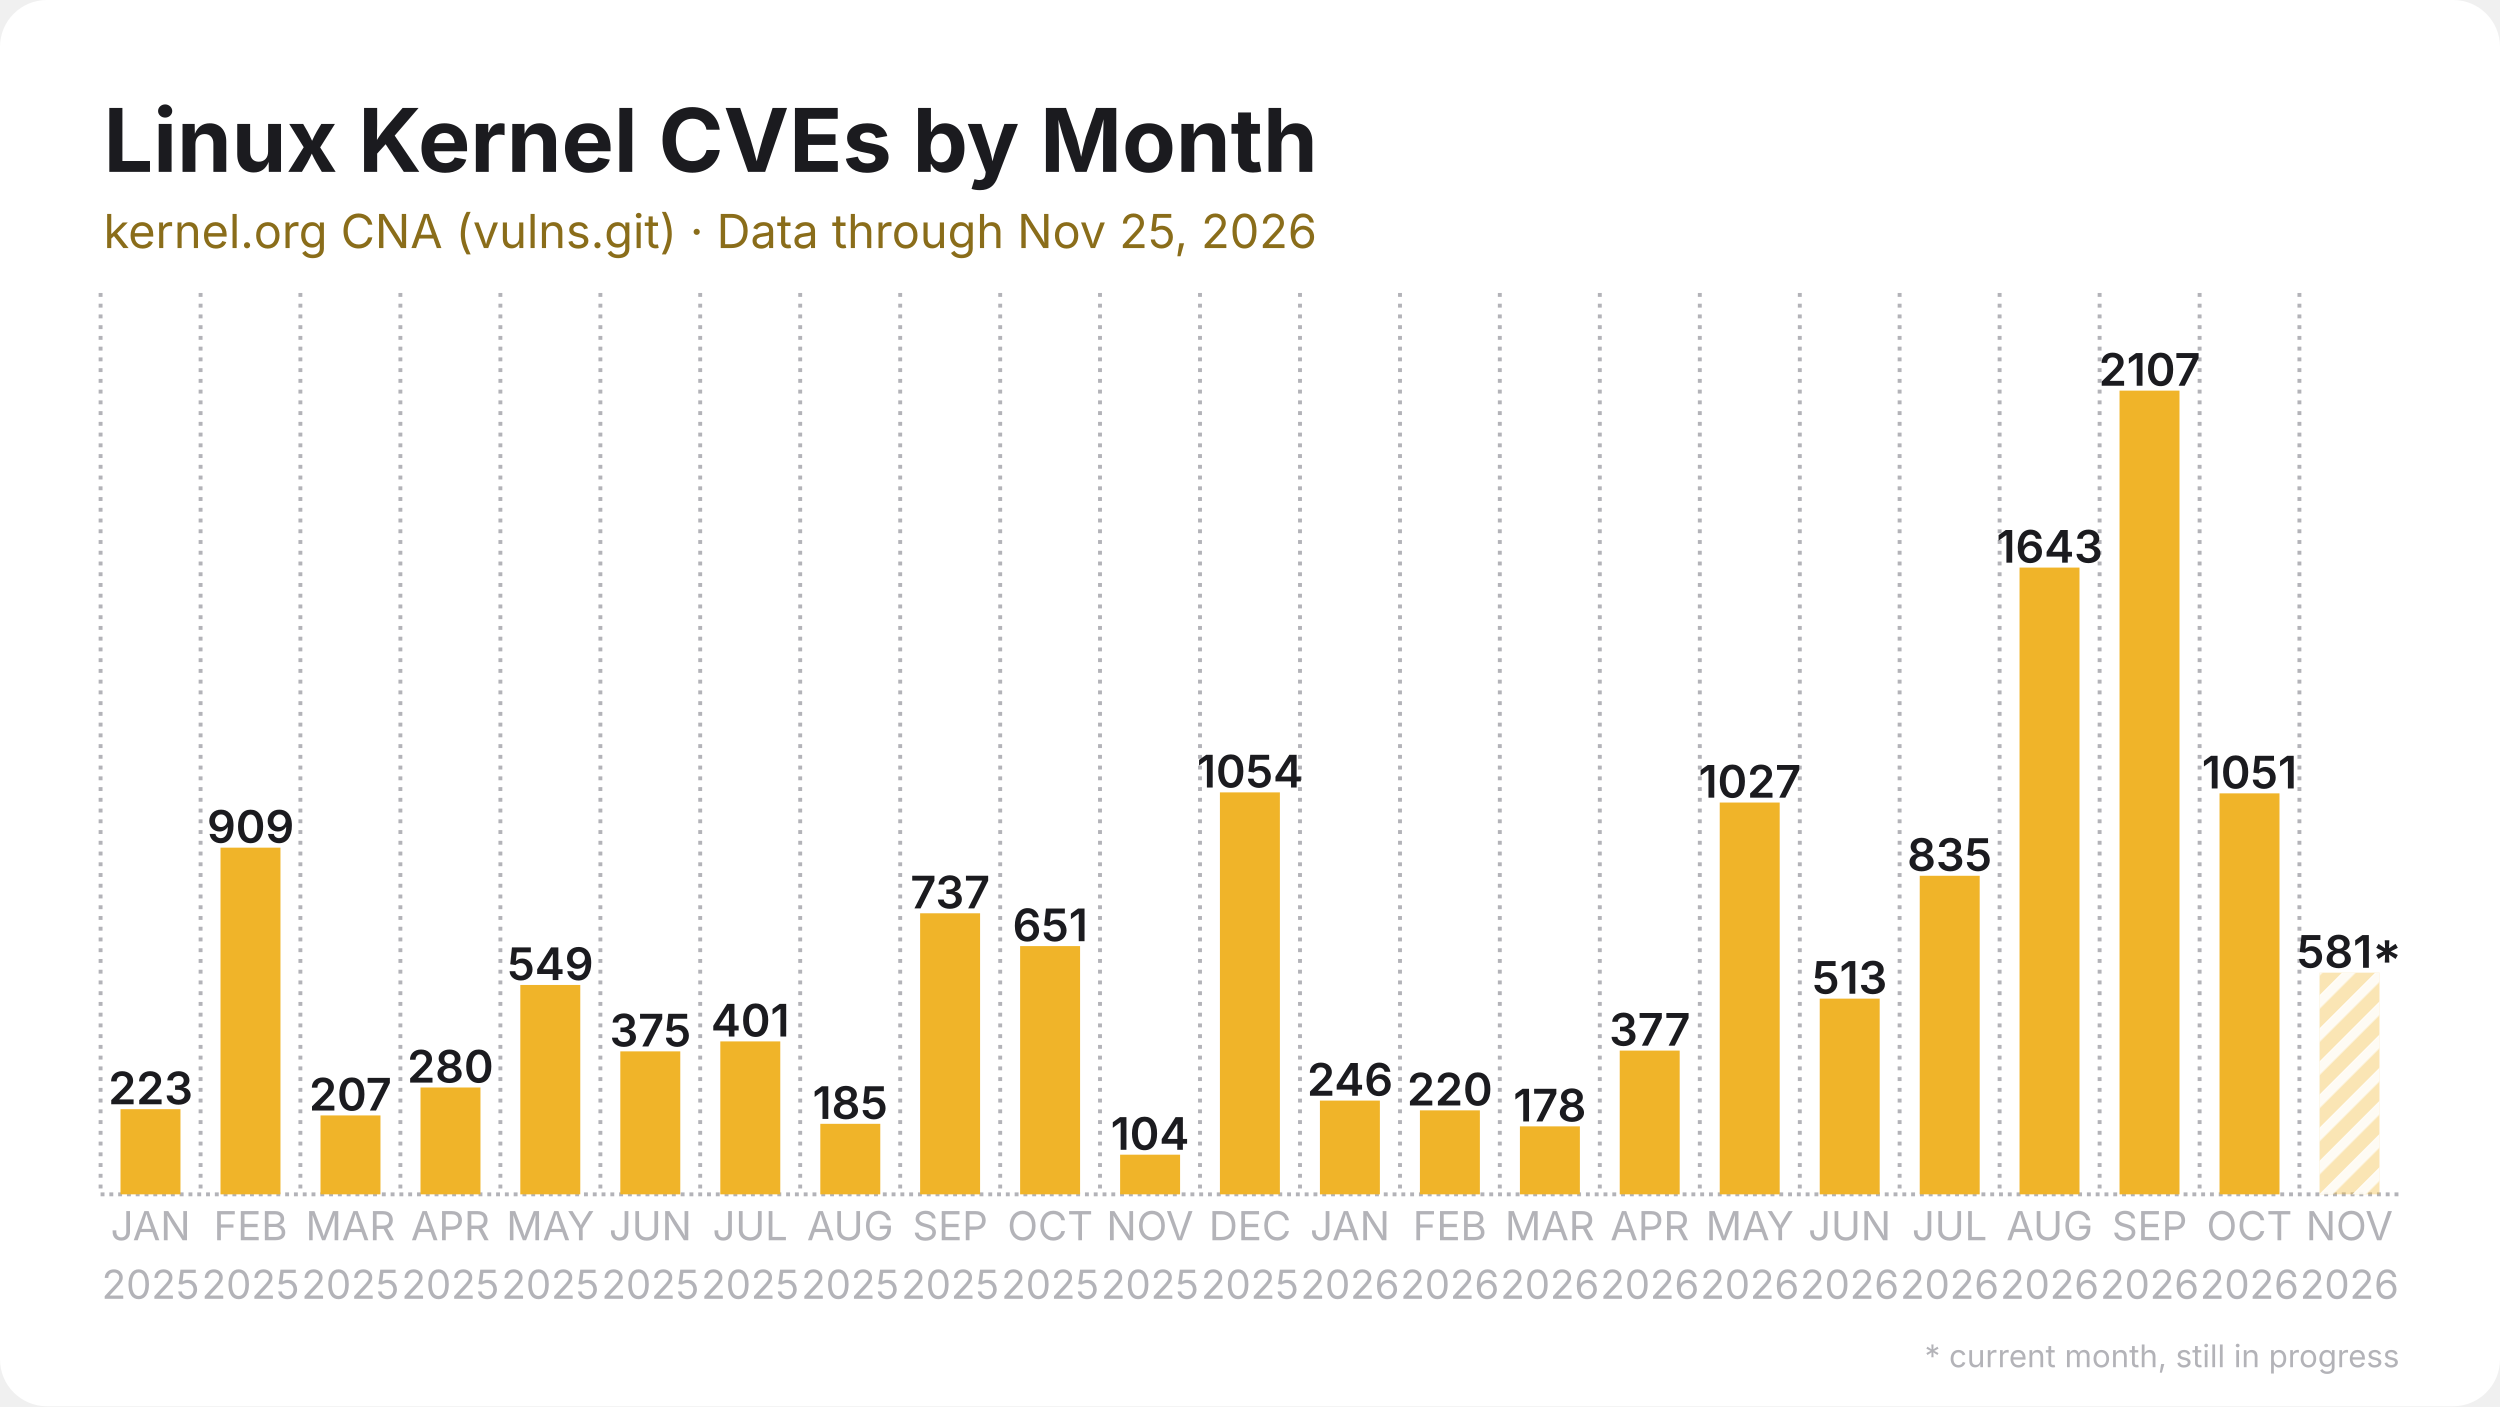
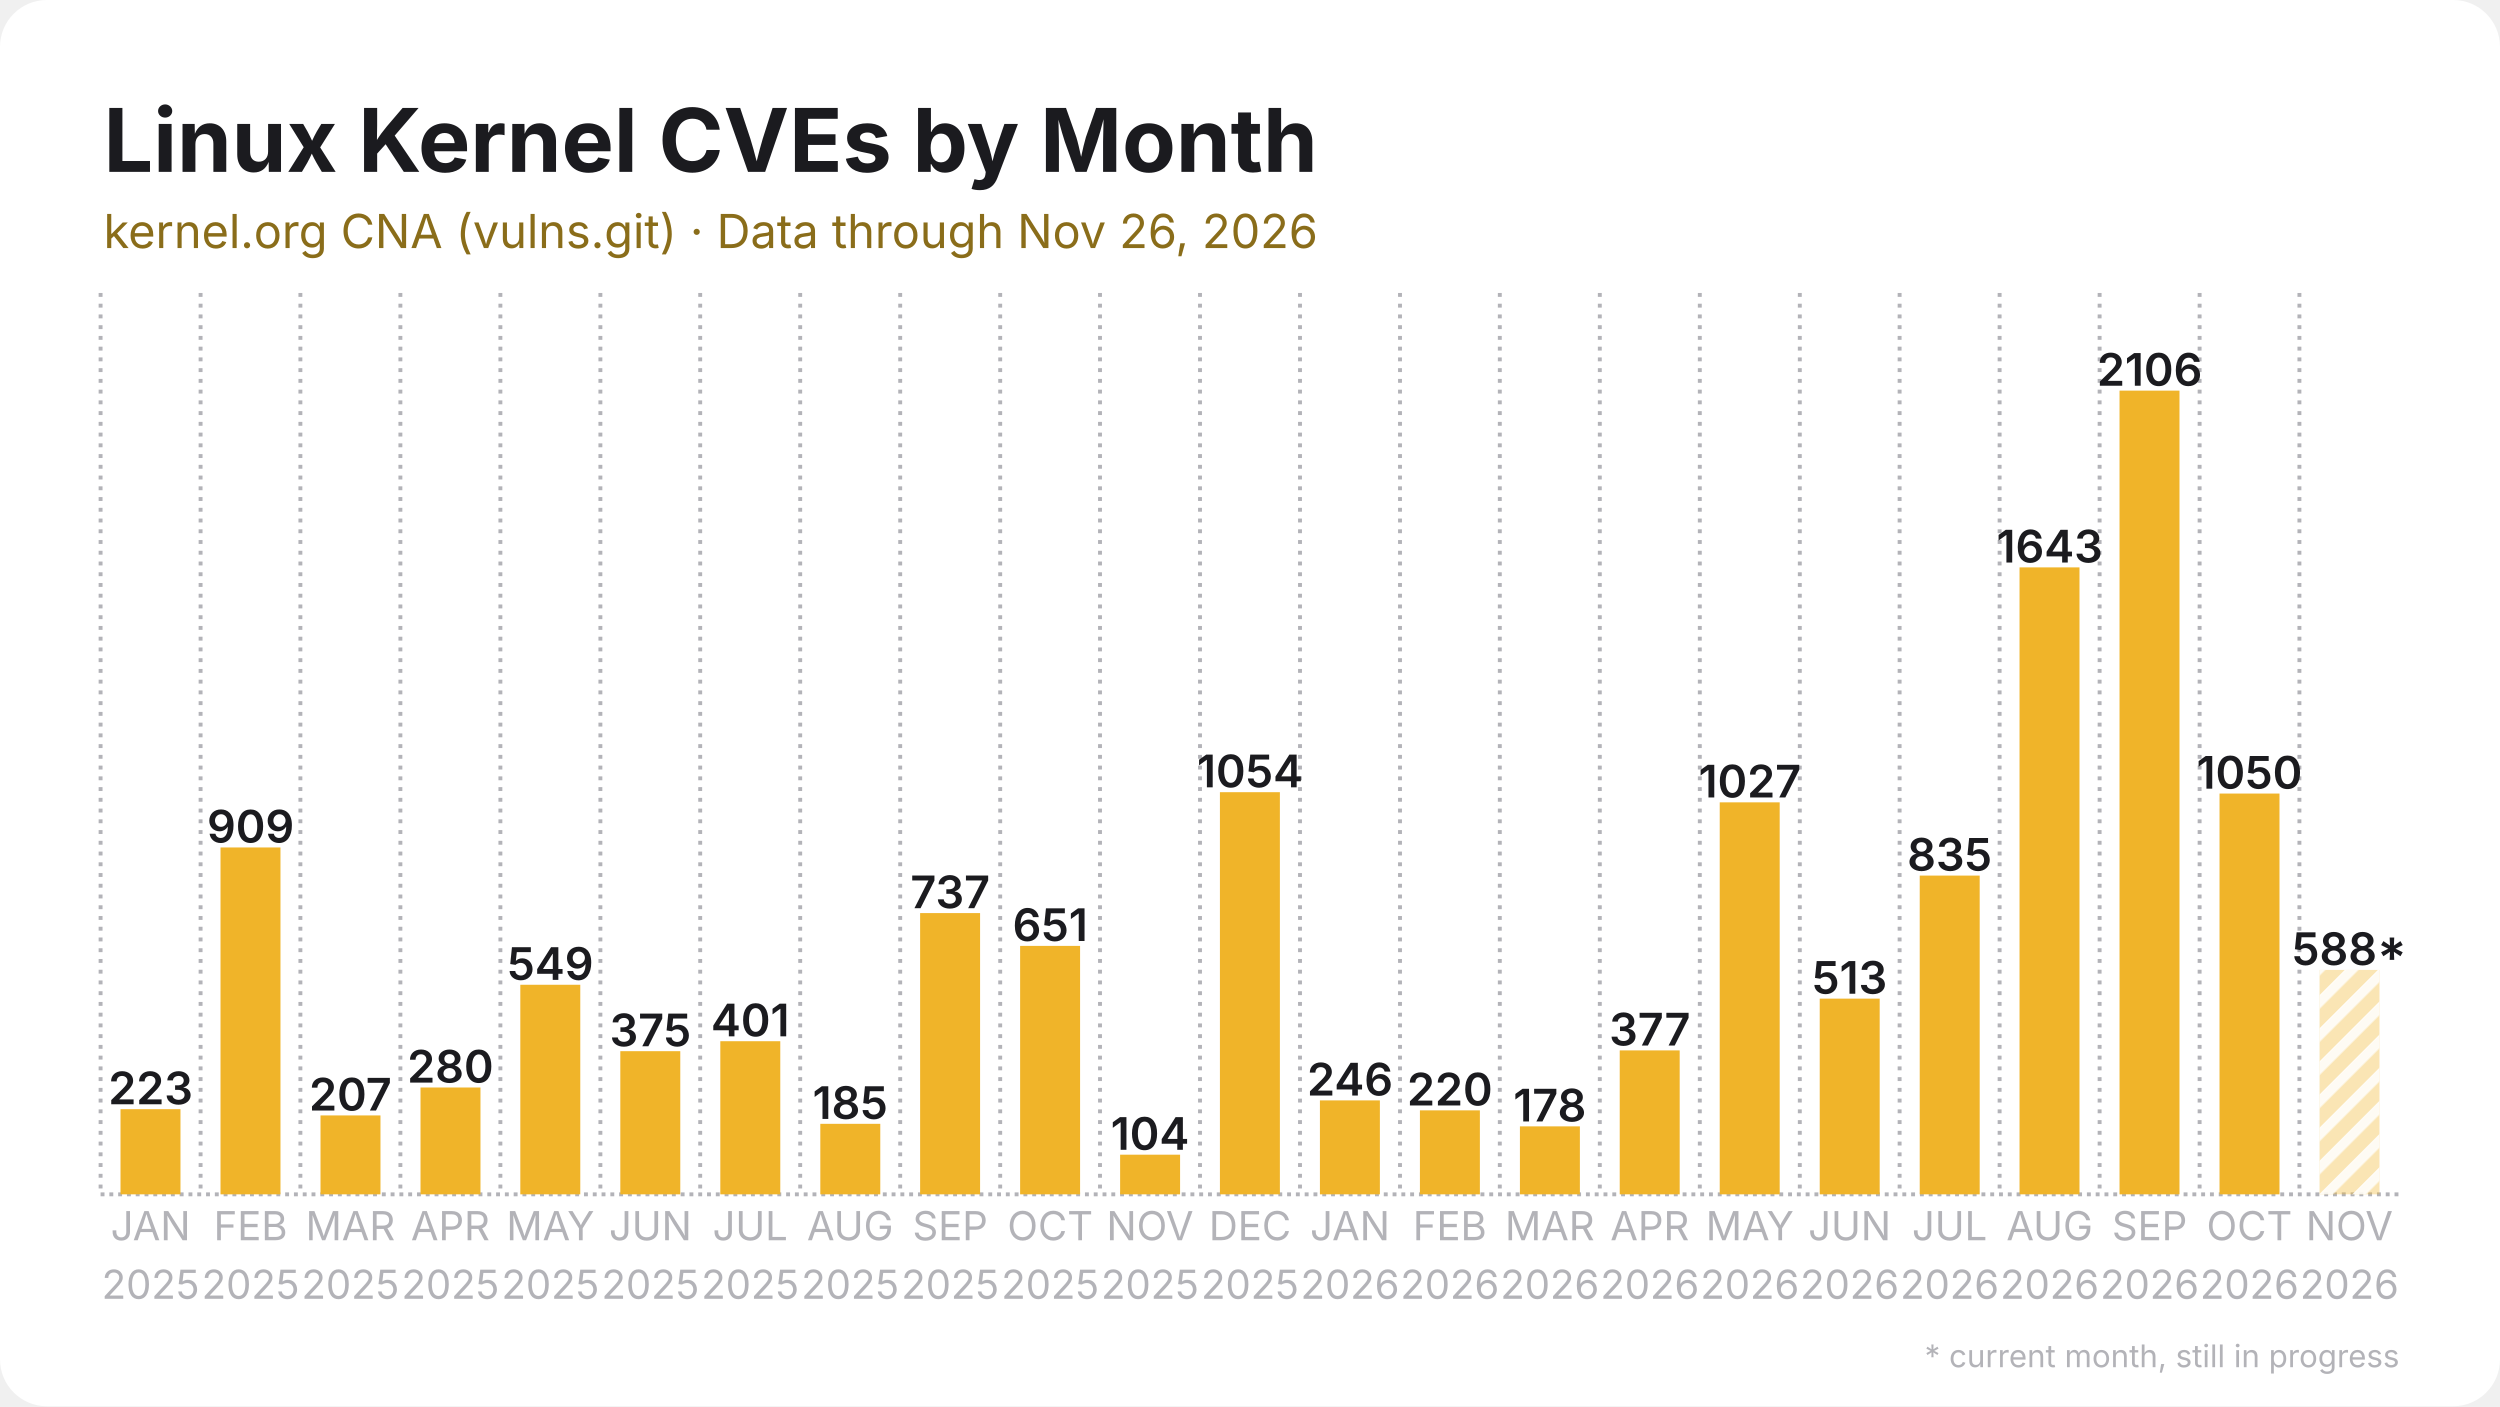
<svg xmlns="http://www.w3.org/2000/svg" width="1280" height="720" viewBox="0 0 1280 720">
  <rect width="1280" height="720" rx="24" fill="#ffffff" />
  <defs>
    <pattern id="stripes" width="12" height="12" patternUnits="userSpaceOnUse" patternTransform="rotate(45)">
      <rect width="12" height="12" fill="none" />
      <rect width="5" height="12" fill="#ffffff" opacity="0.85" />
    </pattern>
  </defs>
  <line x1="51.5" y1="611.5" x2="1228.5" y2="611.5" stroke="#b3b3b8" stroke-width="2" stroke-dasharray="2 2.5" />
  <line x1="51.5" y1="150.0" x2="51.5" y2="611.5" stroke="#b3b3b8" stroke-width="2" stroke-dasharray="2 3.5" />
  <line x1="102.7" y1="150.0" x2="102.7" y2="611.5" stroke="#b3b3b8" stroke-width="2" stroke-dasharray="2 3.5" />
  <line x1="153.8" y1="150.0" x2="153.8" y2="611.5" stroke="#b3b3b8" stroke-width="2" stroke-dasharray="2 3.5" />
  <line x1="205.0" y1="150.0" x2="205.0" y2="611.5" stroke="#b3b3b8" stroke-width="2" stroke-dasharray="2 3.5" />
  <line x1="256.2" y1="150.0" x2="256.2" y2="611.5" stroke="#b3b3b8" stroke-width="2" stroke-dasharray="2 3.5" />
  <line x1="307.4" y1="150.0" x2="307.4" y2="611.5" stroke="#b3b3b8" stroke-width="2" stroke-dasharray="2 3.5" />
  <line x1="358.5" y1="150.0" x2="358.5" y2="611.5" stroke="#b3b3b8" stroke-width="2" stroke-dasharray="2 3.5" />
  <line x1="409.7" y1="150.0" x2="409.7" y2="611.5" stroke="#b3b3b8" stroke-width="2" stroke-dasharray="2 3.5" />
  <line x1="460.9" y1="150.0" x2="460.9" y2="611.5" stroke="#b3b3b8" stroke-width="2" stroke-dasharray="2 3.5" />
  <line x1="512.1" y1="150.0" x2="512.1" y2="611.5" stroke="#b3b3b8" stroke-width="2" stroke-dasharray="2 3.5" />
  <line x1="563.2" y1="150.0" x2="563.2" y2="611.5" stroke="#b3b3b8" stroke-width="2" stroke-dasharray="2 3.5" />
  <line x1="614.4" y1="150.0" x2="614.4" y2="611.5" stroke="#b3b3b8" stroke-width="2" stroke-dasharray="2 3.5" />
  <line x1="665.6" y1="150.0" x2="665.6" y2="611.5" stroke="#b3b3b8" stroke-width="2" stroke-dasharray="2 3.5" />
  <line x1="716.8" y1="150.0" x2="716.8" y2="611.5" stroke="#b3b3b8" stroke-width="2" stroke-dasharray="2 3.5" />
  <line x1="767.9" y1="150.0" x2="767.9" y2="611.5" stroke="#b3b3b8" stroke-width="2" stroke-dasharray="2 3.5" />
  <line x1="819.1" y1="150.0" x2="819.1" y2="611.5" stroke="#b3b3b8" stroke-width="2" stroke-dasharray="2 3.5" />
  <line x1="870.3" y1="150.0" x2="870.3" y2="611.5" stroke="#b3b3b8" stroke-width="2" stroke-dasharray="2 3.5" />
  <line x1="921.5" y1="150.0" x2="921.5" y2="611.5" stroke="#b3b3b8" stroke-width="2" stroke-dasharray="2 3.5" />
  <line x1="972.6" y1="150.0" x2="972.6" y2="611.5" stroke="#b3b3b8" stroke-width="2" stroke-dasharray="2 3.5" />
  <line x1="1023.8" y1="150.0" x2="1023.8" y2="611.5" stroke="#b3b3b8" stroke-width="2" stroke-dasharray="2 3.5" />
  <line x1="1075.0" y1="150.0" x2="1075.0" y2="611.5" stroke="#b3b3b8" stroke-width="2" stroke-dasharray="2 3.5" />
  <line x1="1126.2" y1="150.0" x2="1126.2" y2="611.5" stroke="#b3b3b8" stroke-width="2" stroke-dasharray="2 3.5" />
  <line x1="1177.3" y1="150.0" x2="1177.3" y2="611.5" stroke="#b3b3b8" stroke-width="2" stroke-dasharray="2 3.5" />
  <rect x="61.7" y="567.9" width="30.7" height="43.6" fill="#f0b429" />
  <text x="77.1" y="565.4" text-anchor="middle" font-family="Inter, Segoe UI, Helvetica, Arial, sans-serif" font-size="23.0" font-weight="600" fill="#1b1b1f">223</text>
-   <rect x="112.9" y="434.0" width="30.7" height="177.5" fill="#f0b429" />
-   <text x="128.3" y="431.5" text-anchor="middle" font-family="Inter, Segoe UI, Helvetica, Arial, sans-serif" font-size="23.0" font-weight="600" fill="#1b1b1f">909</text>
+   <rect x="112.9" y="433.9" width="30.7" height="177.6" fill="#f0b429" />
+   <text x="128.3" y="431.4" text-anchor="middle" font-family="Inter, Segoe UI, Helvetica, Arial, sans-serif" font-size="23.0" font-weight="600" fill="#1b1b1f">909</text>
  <rect x="164.1" y="571.1" width="30.7" height="40.4" fill="#f0b429" />
  <text x="179.4" y="568.6" text-anchor="middle" font-family="Inter, Segoe UI, Helvetica, Arial, sans-serif" font-size="23.0" font-weight="600" fill="#1b1b1f">207</text>
  <rect x="215.3" y="556.8" width="30.7" height="54.7" fill="#f0b429" />
  <text x="230.6" y="554.3" text-anchor="middle" font-family="Inter, Segoe UI, Helvetica, Arial, sans-serif" font-size="23.0" font-weight="600" fill="#1b1b1f">280</text>
-   <rect x="266.4" y="504.3" width="30.7" height="107.2" fill="#f0b429" />
-   <text x="281.8" y="501.8" text-anchor="middle" font-family="Inter, Segoe UI, Helvetica, Arial, sans-serif" font-size="23.0" font-weight="600" fill="#1b1b1f">549</text>
-   <rect x="317.6" y="538.3" width="30.7" height="73.2" fill="#f0b429" />
-   <text x="333.0" y="535.8" text-anchor="middle" font-family="Inter, Segoe UI, Helvetica, Arial, sans-serif" font-size="23.0" font-weight="600" fill="#1b1b1f">375</text>
-   <rect x="368.8" y="533.2" width="30.7" height="78.3" fill="#f0b429" />
-   <text x="384.1" y="530.7" text-anchor="middle" font-family="Inter, Segoe UI, Helvetica, Arial, sans-serif" font-size="23.0" font-weight="600" fill="#1b1b1f">401</text>
+   <rect x="266.4" y="504.2" width="30.7" height="107.3" fill="#f0b429" />
+   <text x="281.8" y="501.7" text-anchor="middle" font-family="Inter, Segoe UI, Helvetica, Arial, sans-serif" font-size="23.0" font-weight="600" fill="#1b1b1f">549</text>
+   <rect x="317.6" y="538.2" width="30.7" height="73.3" fill="#f0b429" />
+   <text x="333.0" y="535.7" text-anchor="middle" font-family="Inter, Segoe UI, Helvetica, Arial, sans-serif" font-size="23.0" font-weight="600" fill="#1b1b1f">375</text>
+   <rect x="368.8" y="533.1" width="30.7" height="78.4" fill="#f0b429" />
+   <text x="384.1" y="530.6" text-anchor="middle" font-family="Inter, Segoe UI, Helvetica, Arial, sans-serif" font-size="23.0" font-weight="600" fill="#1b1b1f">401</text>
  <rect x="420.0" y="575.4" width="30.7" height="36.1" fill="#f0b429" />
  <text x="435.3" y="572.9" text-anchor="middle" font-family="Inter, Segoe UI, Helvetica, Arial, sans-serif" font-size="23.0" font-weight="600" fill="#1b1b1f">185</text>
-   <rect x="471.1" y="467.6" width="30.7" height="143.9" fill="#f0b429" />
-   <text x="486.5" y="465.1" text-anchor="middle" font-family="Inter, Segoe UI, Helvetica, Arial, sans-serif" font-size="23.0" font-weight="600" fill="#1b1b1f">737</text>
-   <rect x="522.3" y="484.4" width="30.7" height="127.1" fill="#f0b429" />
-   <text x="537.7" y="481.9" text-anchor="middle" font-family="Inter, Segoe UI, Helvetica, Arial, sans-serif" font-size="23.0" font-weight="600" fill="#1b1b1f">651</text>
+   <rect x="471.1" y="467.5" width="30.7" height="144.0" fill="#f0b429" />
+   <text x="486.5" y="465.0" text-anchor="middle" font-family="Inter, Segoe UI, Helvetica, Arial, sans-serif" font-size="23.0" font-weight="600" fill="#1b1b1f">737</text>
+   <rect x="522.3" y="484.3" width="30.7" height="127.2" fill="#f0b429" />
+   <text x="537.7" y="481.8" text-anchor="middle" font-family="Inter, Segoe UI, Helvetica, Arial, sans-serif" font-size="23.0" font-weight="600" fill="#1b1b1f">651</text>
  <rect x="573.5" y="591.2" width="30.7" height="20.3" fill="#f0b429" />
  <text x="588.8" y="588.7" text-anchor="middle" font-family="Inter, Segoe UI, Helvetica, Arial, sans-serif" font-size="23.0" font-weight="600" fill="#1b1b1f">104</text>
-   <rect x="624.6" y="405.7" width="30.7" height="205.8" fill="#f0b429" />
-   <text x="640.0" y="403.2" text-anchor="middle" font-family="Inter, Segoe UI, Helvetica, Arial, sans-serif" font-size="23.0" font-weight="600" fill="#1b1b1f">1054</text>
-   <rect x="675.8" y="563.5" width="30.7" height="48.0" fill="#f0b429" />
-   <text x="691.2" y="561.0" text-anchor="middle" font-family="Inter, Segoe UI, Helvetica, Arial, sans-serif" font-size="23.0" font-weight="600" fill="#1b1b1f">246</text>
+   <rect x="624.6" y="405.6" width="30.7" height="205.9" fill="#f0b429" />
+   <text x="640.0" y="403.1" text-anchor="middle" font-family="Inter, Segoe UI, Helvetica, Arial, sans-serif" font-size="23.0" font-weight="600" fill="#1b1b1f">1054</text>
+   <rect x="675.8" y="563.4" width="30.7" height="48.1" fill="#f0b429" />
+   <text x="691.2" y="560.9" text-anchor="middle" font-family="Inter, Segoe UI, Helvetica, Arial, sans-serif" font-size="23.0" font-weight="600" fill="#1b1b1f">246</text>
  <rect x="727.0" y="568.5" width="30.7" height="43.0" fill="#f0b429" />
  <text x="742.3" y="566.0" text-anchor="middle" font-family="Inter, Segoe UI, Helvetica, Arial, sans-serif" font-size="23.0" font-weight="600" fill="#1b1b1f">220</text>
  <rect x="778.2" y="576.7" width="30.7" height="34.8" fill="#f0b429" />
  <text x="793.5" y="574.2" text-anchor="middle" font-family="Inter, Segoe UI, Helvetica, Arial, sans-serif" font-size="23.0" font-weight="600" fill="#1b1b1f">178</text>
-   <rect x="829.3" y="537.9" width="30.7" height="73.6" fill="#f0b429" />
-   <text x="844.7" y="535.4" text-anchor="middle" font-family="Inter, Segoe UI, Helvetica, Arial, sans-serif" font-size="23.0" font-weight="600" fill="#1b1b1f">377</text>
-   <rect x="880.5" y="410.9" width="30.7" height="200.6" fill="#f0b429" />
-   <text x="895.9" y="408.4" text-anchor="middle" font-family="Inter, Segoe UI, Helvetica, Arial, sans-serif" font-size="23.0" font-weight="600" fill="#1b1b1f">1027</text>
+   <rect x="829.3" y="537.8" width="30.7" height="73.7" fill="#f0b429" />
+   <text x="844.7" y="535.3" text-anchor="middle" font-family="Inter, Segoe UI, Helvetica, Arial, sans-serif" font-size="23.0" font-weight="600" fill="#1b1b1f">377</text>
+   <rect x="880.5" y="410.8" width="30.7" height="200.7" fill="#f0b429" />
+   <text x="895.9" y="408.3" text-anchor="middle" font-family="Inter, Segoe UI, Helvetica, Arial, sans-serif" font-size="23.0" font-weight="600" fill="#1b1b1f">1027</text>
  <rect x="931.7" y="511.3" width="30.7" height="100.2" fill="#f0b429" />
  <text x="947.0" y="508.8" text-anchor="middle" font-family="Inter, Segoe UI, Helvetica, Arial, sans-serif" font-size="23.0" font-weight="600" fill="#1b1b1f">513</text>
-   <rect x="982.9" y="448.4" width="30.7" height="163.1" fill="#f0b429" />
-   <text x="998.2" y="445.9" text-anchor="middle" font-family="Inter, Segoe UI, Helvetica, Arial, sans-serif" font-size="23.0" font-weight="600" fill="#1b1b1f">835</text>
-   <rect x="1034.0" y="290.6" width="30.7" height="320.9" fill="#f0b429" />
-   <text x="1049.4" y="288.1" text-anchor="middle" font-family="Inter, Segoe UI, Helvetica, Arial, sans-serif" font-size="23.0" font-weight="600" fill="#1b1b1f">1643</text>
+   <rect x="982.9" y="448.3" width="30.7" height="163.2" fill="#f0b429" />
+   <text x="998.2" y="445.8" text-anchor="middle" font-family="Inter, Segoe UI, Helvetica, Arial, sans-serif" font-size="23.0" font-weight="600" fill="#1b1b1f">835</text>
+   <rect x="1034.0" y="290.5" width="30.7" height="321.0" fill="#f0b429" />
+   <text x="1049.4" y="288.0" text-anchor="middle" font-family="Inter, Segoe UI, Helvetica, Arial, sans-serif" font-size="23.0" font-weight="600" fill="#1b1b1f">1643</text>
  <rect x="1085.2" y="200.0" width="30.7" height="411.5" fill="#f0b429" />
-   <text x="1100.6" y="197.5" text-anchor="middle" font-family="Inter, Segoe UI, Helvetica, Arial, sans-serif" font-size="23.0" font-weight="600" fill="#1b1b1f">2107</text>
-   <rect x="1136.4" y="406.2" width="30.7" height="205.3" fill="#f0b429" />
-   <text x="1151.7" y="403.7" text-anchor="middle" font-family="Inter, Segoe UI, Helvetica, Arial, sans-serif" font-size="23.0" font-weight="600" fill="#1b1b1f">1051</text>
-   <rect x="1187.6" y="498.0" width="30.7" height="113.5" fill="#f0b429" opacity="0.35" />
-   <rect x="1187.6" y="498.0" width="30.7" height="113.5" fill="url(#stripes)" />
-   <text x="1202.9" y="495.5" text-anchor="middle" font-family="Inter, Segoe UI, Helvetica, Arial, sans-serif" font-size="23.0" font-weight="600" fill="#1b1b1f">581*</text>
+   <text x="1100.6" y="197.5" text-anchor="middle" font-family="Inter, Segoe UI, Helvetica, Arial, sans-serif" font-size="23.0" font-weight="600" fill="#1b1b1f">2106</text>
+   <rect x="1136.4" y="406.3" width="30.7" height="205.2" fill="#f0b429" />
+   <text x="1151.7" y="403.8" text-anchor="middle" font-family="Inter, Segoe UI, Helvetica, Arial, sans-serif" font-size="23.0" font-weight="600" fill="#1b1b1f">1050</text>
+   <rect x="1187.6" y="496.6" width="30.7" height="114.9" fill="#f0b429" opacity="0.35" />
+   <rect x="1187.6" y="496.6" width="30.7" height="114.9" fill="url(#stripes)" />
+   <text x="1202.9" y="494.1" text-anchor="middle" font-family="Inter, Segoe UI, Helvetica, Arial, sans-serif" font-size="23.0" font-weight="600" fill="#1b1b1f">588*</text>
  <text x="77.1" y="635" text-anchor="middle" font-family="Inter, Segoe UI, Helvetica, Arial, sans-serif" font-size="20.5" fill="#b3b3b8">JAN</text>
  <text x="77.1" y="665" text-anchor="middle" font-family="Inter, Segoe UI, Helvetica, Arial, sans-serif" font-size="20.5" fill="#b3b3b8">2025</text>
  <text x="128.3" y="635" text-anchor="middle" font-family="Inter, Segoe UI, Helvetica, Arial, sans-serif" font-size="20.5" fill="#b3b3b8">FEB</text>
  <text x="128.3" y="665" text-anchor="middle" font-family="Inter, Segoe UI, Helvetica, Arial, sans-serif" font-size="20.5" fill="#b3b3b8">2025</text>
  <text x="179.4" y="635" text-anchor="middle" font-family="Inter, Segoe UI, Helvetica, Arial, sans-serif" font-size="20.5" fill="#b3b3b8">MAR</text>
  <text x="179.4" y="665" text-anchor="middle" font-family="Inter, Segoe UI, Helvetica, Arial, sans-serif" font-size="20.5" fill="#b3b3b8">2025</text>
  <text x="230.6" y="635" text-anchor="middle" font-family="Inter, Segoe UI, Helvetica, Arial, sans-serif" font-size="20.5" fill="#b3b3b8">APR</text>
  <text x="230.6" y="665" text-anchor="middle" font-family="Inter, Segoe UI, Helvetica, Arial, sans-serif" font-size="20.5" fill="#b3b3b8">2025</text>
  <text x="281.8" y="635" text-anchor="middle" font-family="Inter, Segoe UI, Helvetica, Arial, sans-serif" font-size="20.5" fill="#b3b3b8">MAY</text>
  <text x="281.8" y="665" text-anchor="middle" font-family="Inter, Segoe UI, Helvetica, Arial, sans-serif" font-size="20.5" fill="#b3b3b8">2025</text>
  <text x="333.0" y="635" text-anchor="middle" font-family="Inter, Segoe UI, Helvetica, Arial, sans-serif" font-size="20.5" fill="#b3b3b8">JUN</text>
  <text x="333.0" y="665" text-anchor="middle" font-family="Inter, Segoe UI, Helvetica, Arial, sans-serif" font-size="20.5" fill="#b3b3b8">2025</text>
  <text x="384.1" y="635" text-anchor="middle" font-family="Inter, Segoe UI, Helvetica, Arial, sans-serif" font-size="20.5" fill="#b3b3b8">JUL</text>
  <text x="384.1" y="665" text-anchor="middle" font-family="Inter, Segoe UI, Helvetica, Arial, sans-serif" font-size="20.5" fill="#b3b3b8">2025</text>
  <text x="435.3" y="635" text-anchor="middle" font-family="Inter, Segoe UI, Helvetica, Arial, sans-serif" font-size="20.5" fill="#b3b3b8">AUG</text>
  <text x="435.3" y="665" text-anchor="middle" font-family="Inter, Segoe UI, Helvetica, Arial, sans-serif" font-size="20.5" fill="#b3b3b8">2025</text>
  <text x="486.5" y="635" text-anchor="middle" font-family="Inter, Segoe UI, Helvetica, Arial, sans-serif" font-size="20.5" fill="#b3b3b8">SEP</text>
  <text x="486.5" y="665" text-anchor="middle" font-family="Inter, Segoe UI, Helvetica, Arial, sans-serif" font-size="20.5" fill="#b3b3b8">2025</text>
  <text x="537.7" y="635" text-anchor="middle" font-family="Inter, Segoe UI, Helvetica, Arial, sans-serif" font-size="20.5" fill="#b3b3b8">OCT</text>
  <text x="537.7" y="665" text-anchor="middle" font-family="Inter, Segoe UI, Helvetica, Arial, sans-serif" font-size="20.5" fill="#b3b3b8">2025</text>
  <text x="588.8" y="635" text-anchor="middle" font-family="Inter, Segoe UI, Helvetica, Arial, sans-serif" font-size="20.5" fill="#b3b3b8">NOV</text>
  <text x="588.8" y="665" text-anchor="middle" font-family="Inter, Segoe UI, Helvetica, Arial, sans-serif" font-size="20.5" fill="#b3b3b8">2025</text>
  <text x="640.0" y="635" text-anchor="middle" font-family="Inter, Segoe UI, Helvetica, Arial, sans-serif" font-size="20.5" fill="#b3b3b8">DEC</text>
  <text x="640.0" y="665" text-anchor="middle" font-family="Inter, Segoe UI, Helvetica, Arial, sans-serif" font-size="20.5" fill="#b3b3b8">2025</text>
  <text x="691.2" y="635" text-anchor="middle" font-family="Inter, Segoe UI, Helvetica, Arial, sans-serif" font-size="20.5" fill="#b3b3b8">JAN</text>
  <text x="691.2" y="665" text-anchor="middle" font-family="Inter, Segoe UI, Helvetica, Arial, sans-serif" font-size="20.5" fill="#b3b3b8">2026</text>
  <text x="742.3" y="635" text-anchor="middle" font-family="Inter, Segoe UI, Helvetica, Arial, sans-serif" font-size="20.5" fill="#b3b3b8">FEB</text>
  <text x="742.3" y="665" text-anchor="middle" font-family="Inter, Segoe UI, Helvetica, Arial, sans-serif" font-size="20.5" fill="#b3b3b8">2026</text>
  <text x="793.5" y="635" text-anchor="middle" font-family="Inter, Segoe UI, Helvetica, Arial, sans-serif" font-size="20.5" fill="#b3b3b8">MAR</text>
  <text x="793.5" y="665" text-anchor="middle" font-family="Inter, Segoe UI, Helvetica, Arial, sans-serif" font-size="20.5" fill="#b3b3b8">2026</text>
  <text x="844.7" y="635" text-anchor="middle" font-family="Inter, Segoe UI, Helvetica, Arial, sans-serif" font-size="20.5" fill="#b3b3b8">APR</text>
  <text x="844.7" y="665" text-anchor="middle" font-family="Inter, Segoe UI, Helvetica, Arial, sans-serif" font-size="20.5" fill="#b3b3b8">2026</text>
  <text x="895.9" y="635" text-anchor="middle" font-family="Inter, Segoe UI, Helvetica, Arial, sans-serif" font-size="20.5" fill="#b3b3b8">MAY</text>
  <text x="895.9" y="665" text-anchor="middle" font-family="Inter, Segoe UI, Helvetica, Arial, sans-serif" font-size="20.5" fill="#b3b3b8">2026</text>
  <text x="947.0" y="635" text-anchor="middle" font-family="Inter, Segoe UI, Helvetica, Arial, sans-serif" font-size="20.5" fill="#b3b3b8">JUN</text>
  <text x="947.0" y="665" text-anchor="middle" font-family="Inter, Segoe UI, Helvetica, Arial, sans-serif" font-size="20.5" fill="#b3b3b8">2026</text>
  <text x="998.2" y="635" text-anchor="middle" font-family="Inter, Segoe UI, Helvetica, Arial, sans-serif" font-size="20.5" fill="#b3b3b8">JUL</text>
  <text x="998.2" y="665" text-anchor="middle" font-family="Inter, Segoe UI, Helvetica, Arial, sans-serif" font-size="20.5" fill="#b3b3b8">2026</text>
  <text x="1049.4" y="635" text-anchor="middle" font-family="Inter, Segoe UI, Helvetica, Arial, sans-serif" font-size="20.5" fill="#b3b3b8">AUG</text>
  <text x="1049.4" y="665" text-anchor="middle" font-family="Inter, Segoe UI, Helvetica, Arial, sans-serif" font-size="20.5" fill="#b3b3b8">2026</text>
  <text x="1100.6" y="635" text-anchor="middle" font-family="Inter, Segoe UI, Helvetica, Arial, sans-serif" font-size="20.5" fill="#b3b3b8">SEP</text>
  <text x="1100.6" y="665" text-anchor="middle" font-family="Inter, Segoe UI, Helvetica, Arial, sans-serif" font-size="20.5" fill="#b3b3b8">2026</text>
  <text x="1151.7" y="635" text-anchor="middle" font-family="Inter, Segoe UI, Helvetica, Arial, sans-serif" font-size="20.5" fill="#b3b3b8">OCT</text>
  <text x="1151.7" y="665" text-anchor="middle" font-family="Inter, Segoe UI, Helvetica, Arial, sans-serif" font-size="20.5" fill="#b3b3b8">2026</text>
  <text x="1202.9" y="635" text-anchor="middle" font-family="Inter, Segoe UI, Helvetica, Arial, sans-serif" font-size="20.5" fill="#b3b3b8">NOV</text>
  <text x="1202.9" y="665" text-anchor="middle" font-family="Inter, Segoe UI, Helvetica, Arial, sans-serif" font-size="20.5" fill="#b3b3b8">2026</text>
  <text x="53.0" y="88.0" font-family="Inter, Segoe UI, Helvetica, Arial, sans-serif" font-size="45" font-weight="700" fill="#1b1b1f">Linux Kernel CVEs by Month</text>
-   <text x="53.0" y="127.0" font-family="Inter, Segoe UI, Helvetica, Arial, sans-serif" font-size="24" fill="#8a6d1a">kernel.org CNA (vulns.git) · Data through Nov 25, 2026</text>
+   <text x="53.0" y="127.0" font-family="Inter, Segoe UI, Helvetica, Arial, sans-serif" font-size="24" fill="#8a6d1a">kernel.org CNA (vulns.git) · Data through Nov 26, 2026</text>
  <text x="1228.5" y="700" text-anchor="end" font-family="Inter, Segoe UI, Helvetica, Arial, sans-serif" font-size="16" fill="#b3b3b8">* current month, still in progress</text>
</svg>
